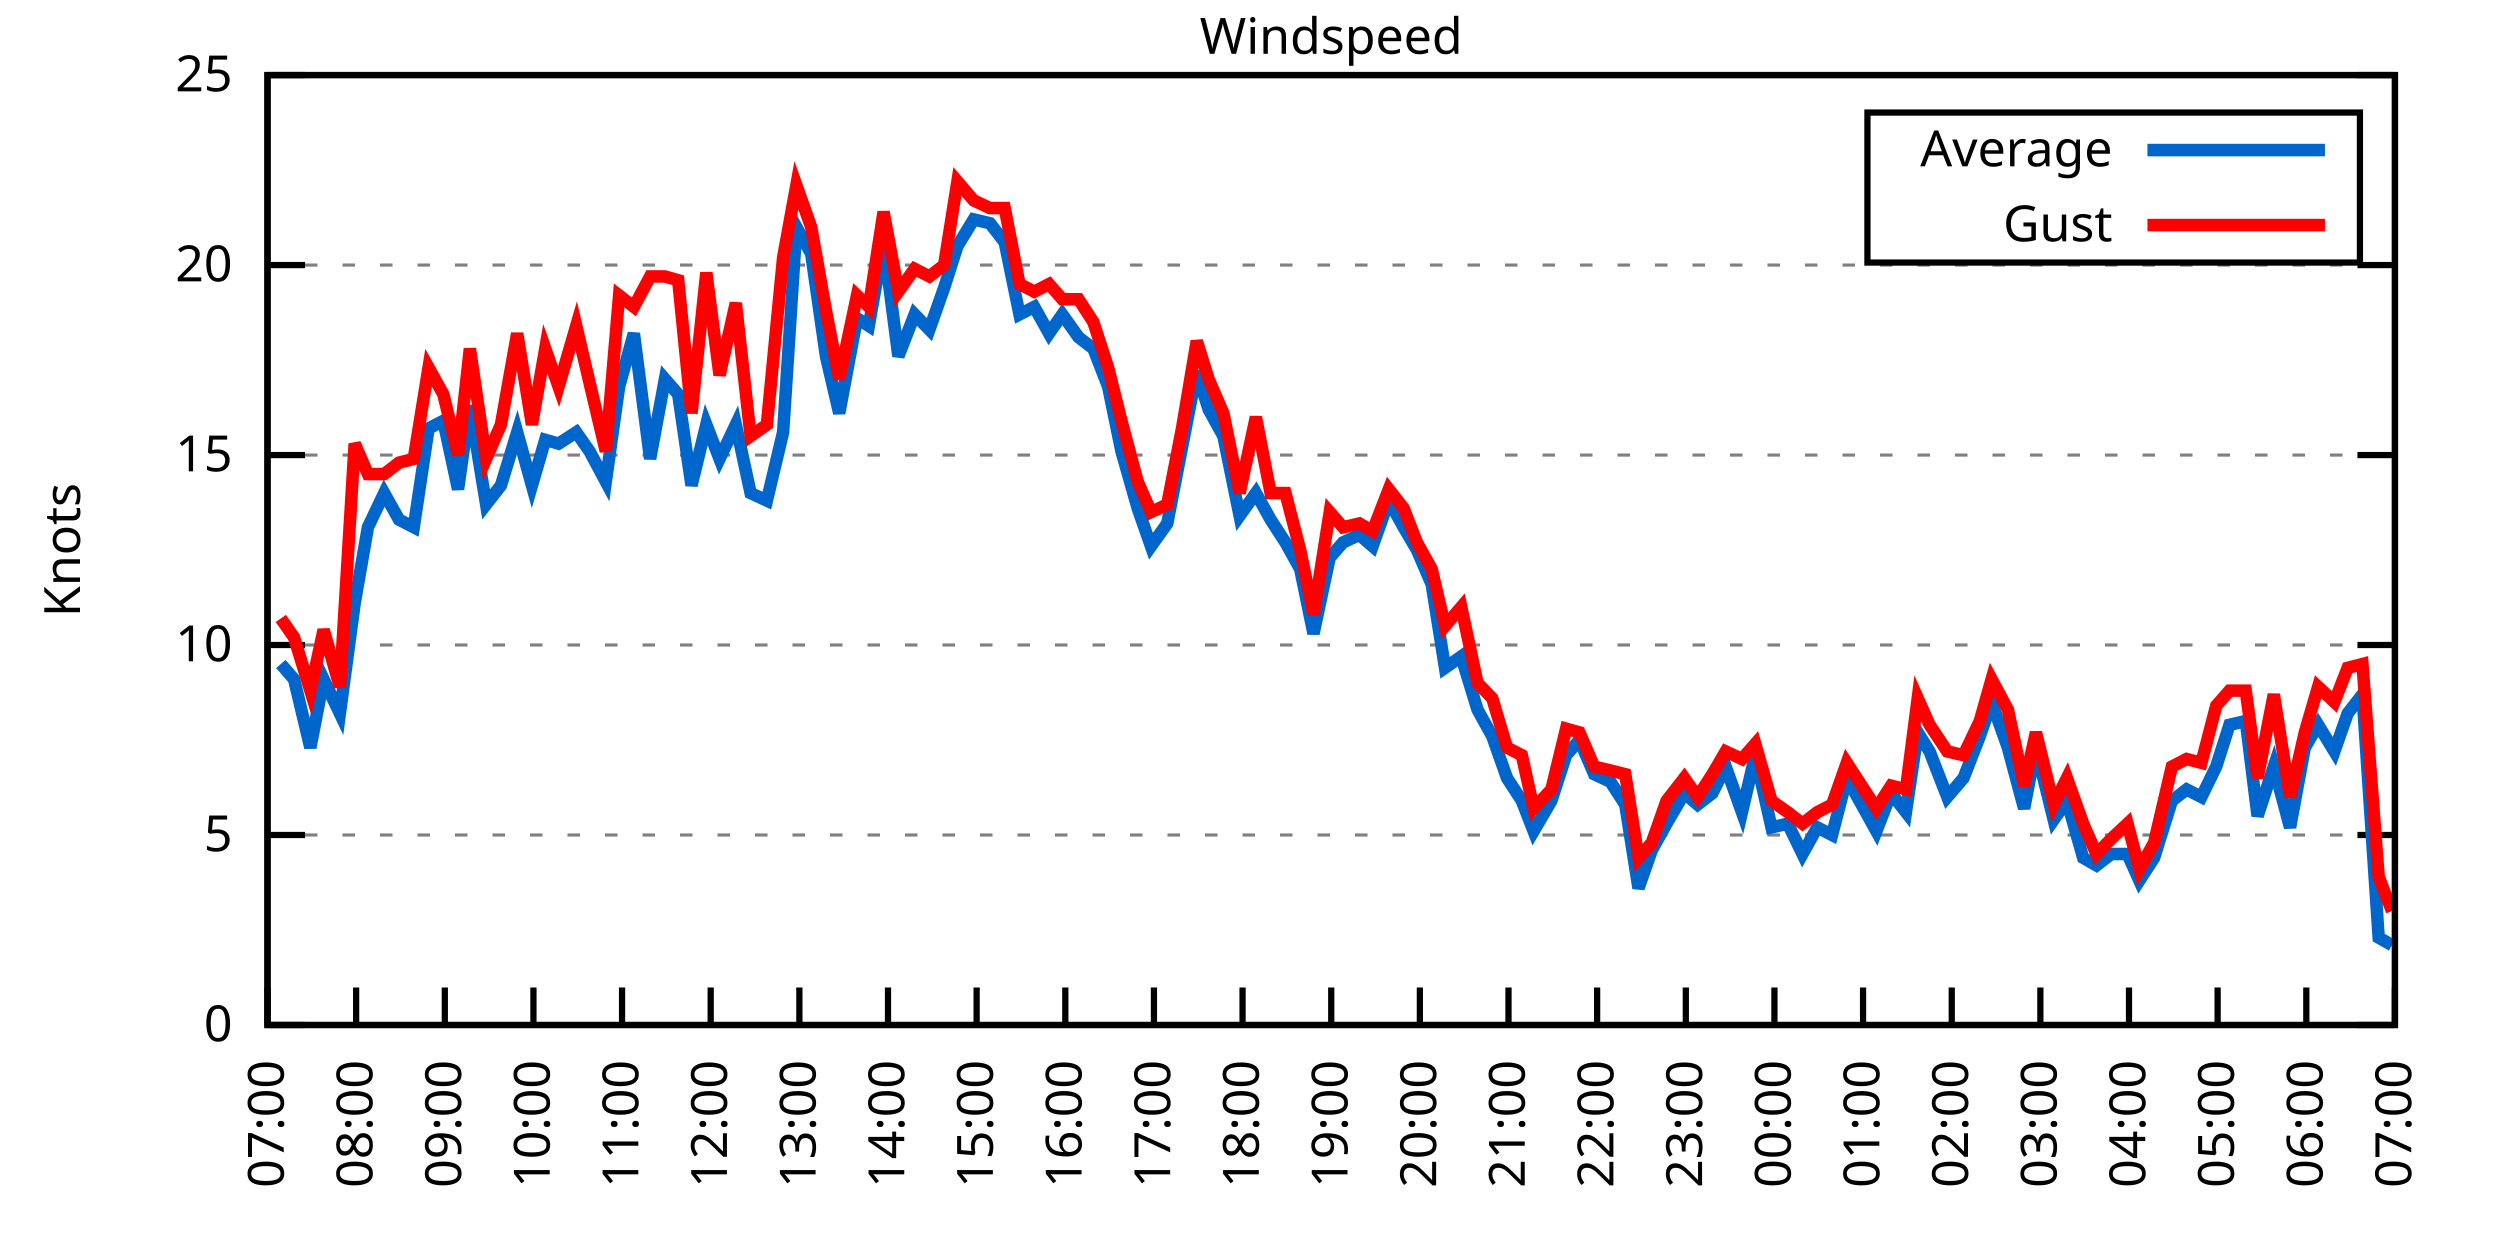
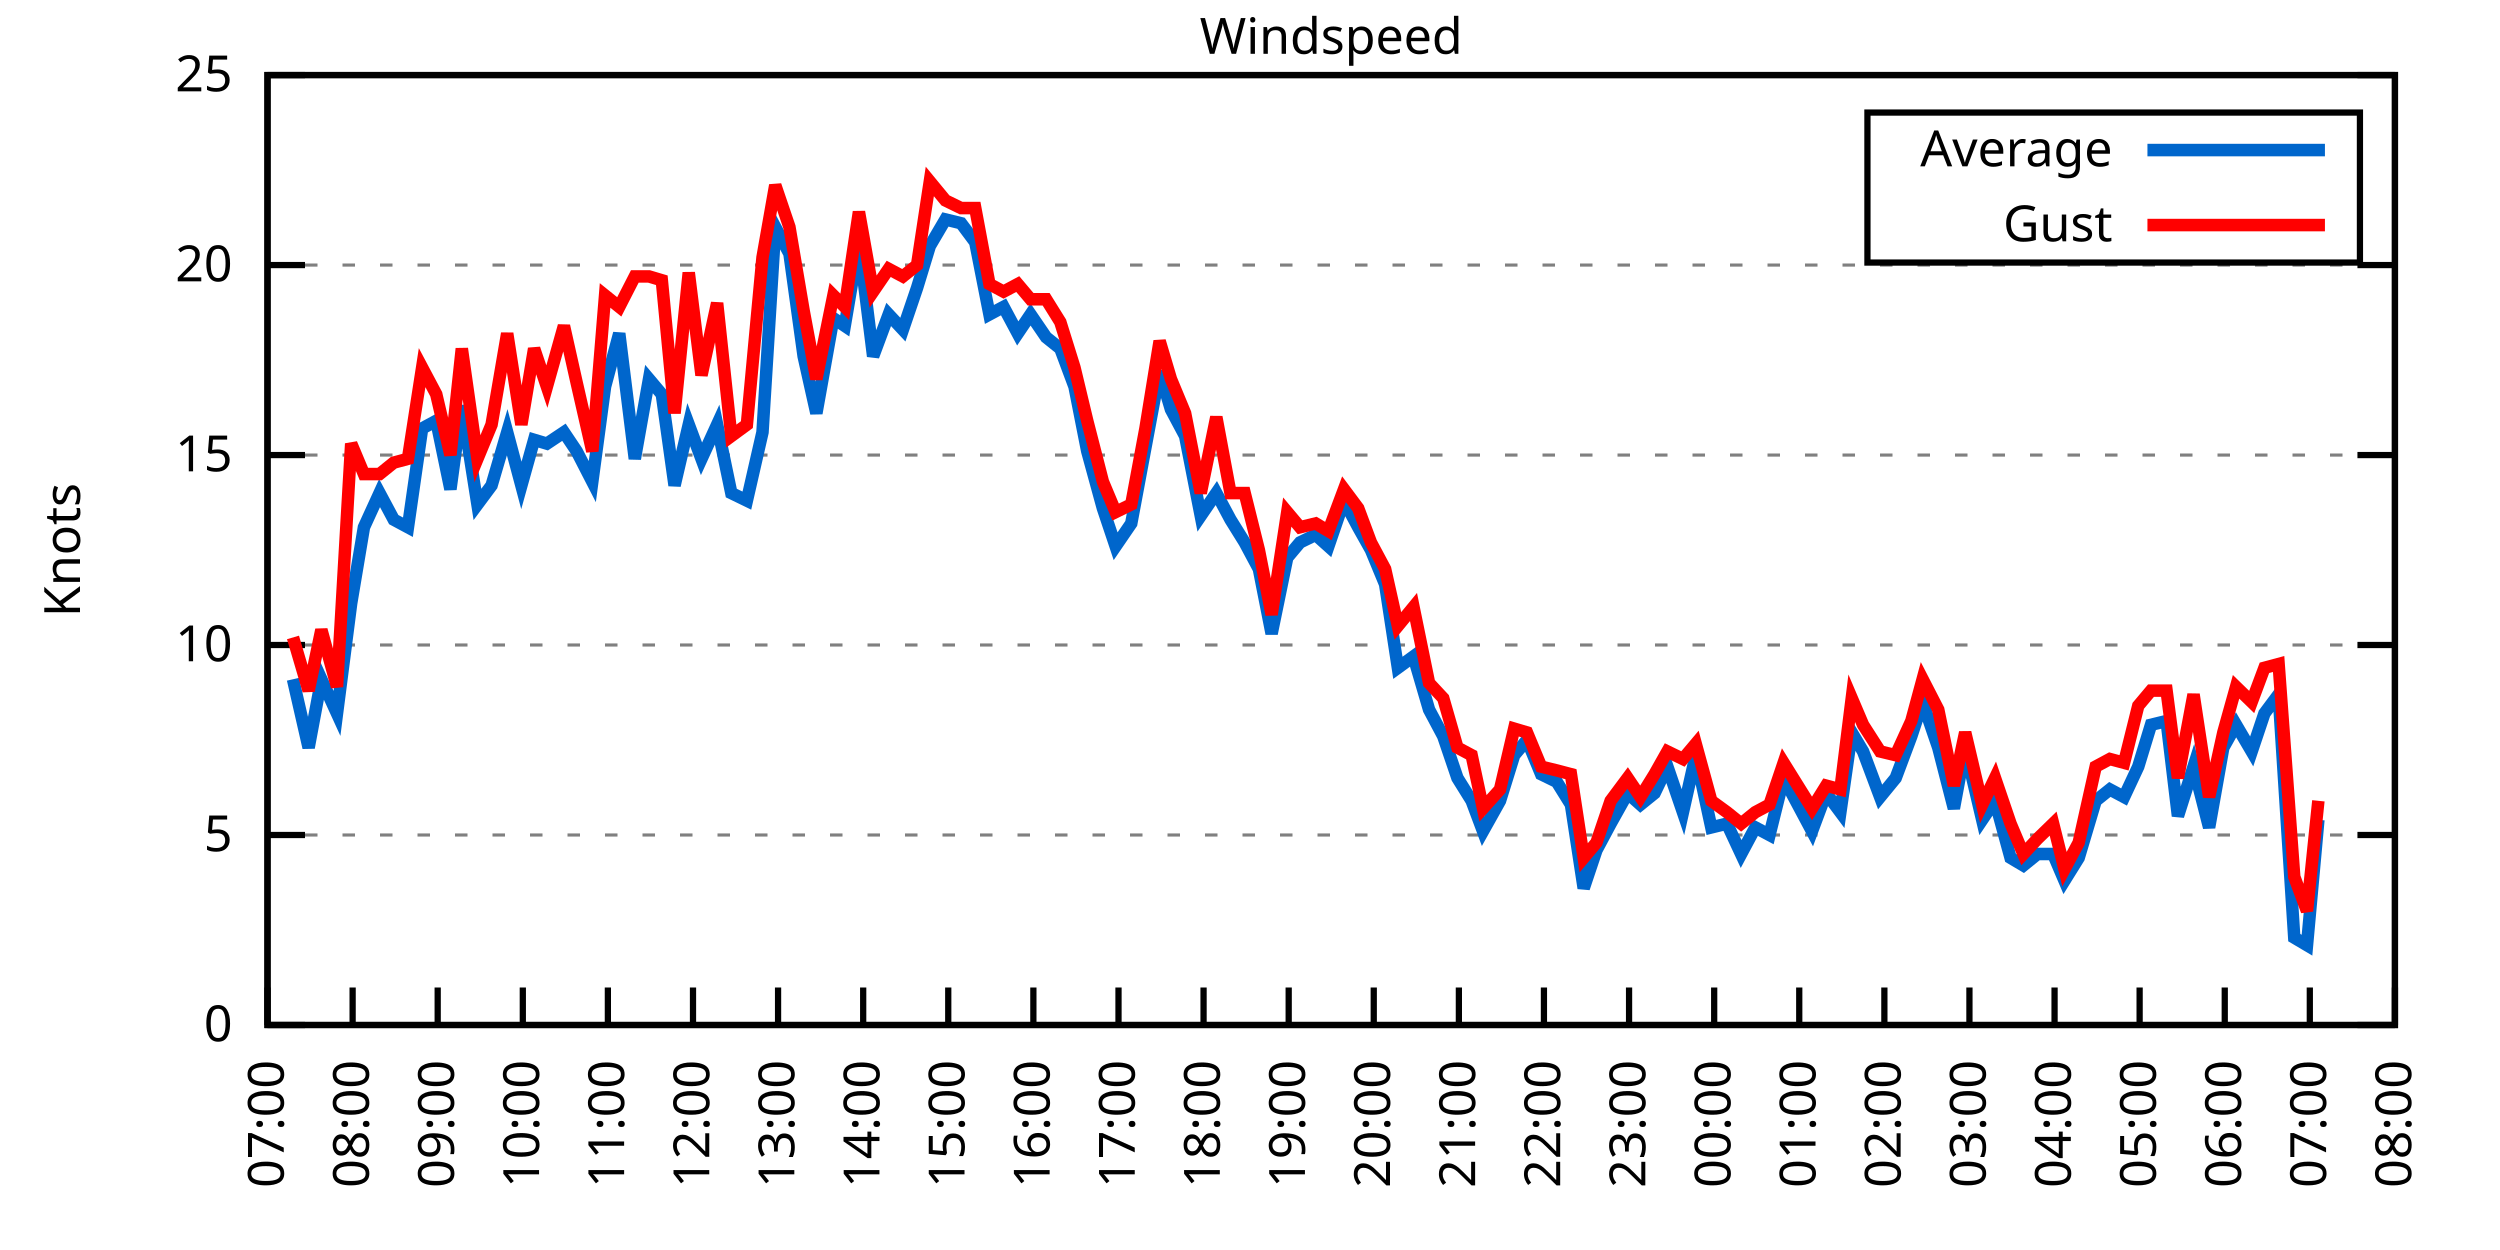
<svg xmlns="http://www.w3.org/2000/svg" xmlns:xlink="http://www.w3.org/1999/xlink" width="400" height="200" viewBox="0 0 400 200">
  <g id="gnuplot_canvas">
    <rect x="0" y="0" width="400" height="200" fill="none" />
    <defs>
      <circle id="gpDot" r="0.5" stroke-width="0.5" stroke="currentColor" />
      <path id="gpPt0" stroke-width="0.333" stroke="currentColor" d="M-1,0 h2 M0,-1 v2" />
      <path id="gpPt1" stroke-width="0.333" stroke="currentColor" d="M-1,-1 L1,1 M1,-1 L-1,1" />
      <path id="gpPt2" stroke-width="0.333" stroke="currentColor" d="M-1,0 L1,0 M0,-1 L0,1 M-1,-1 L1,1 M-1,1 L1,-1" />
      <rect id="gpPt3" stroke-width="0.333" stroke="currentColor" x="-1" y="-1" width="2" height="2" />
      <rect id="gpPt4" stroke-width="0.333" stroke="currentColor" fill="currentColor" x="-1" y="-1" width="2" height="2" />
      <circle id="gpPt5" stroke-width="0.333" stroke="currentColor" cx="0" cy="0" r="1" />
      <use xlink:href="#gpPt5" id="gpPt6" fill="currentColor" stroke="none" />
      <path id="gpPt7" stroke-width="0.333" stroke="currentColor" d="M0,-1.33 L-1.33,0.67 L1.33,0.67 z" />
      <use xlink:href="#gpPt7" id="gpPt8" fill="currentColor" stroke="none" />
      <use xlink:href="#gpPt7" id="gpPt9" stroke="currentColor" transform="rotate(180)" />
      <use xlink:href="#gpPt9" id="gpPt10" fill="currentColor" stroke="none" />
      <use xlink:href="#gpPt3" id="gpPt11" stroke="currentColor" transform="rotate(45)" />
      <use xlink:href="#gpPt11" id="gpPt12" fill="currentColor" stroke="none" />
      <path id="gpPt13" stroke-width="0.333" stroke="currentColor" d="M0,1.330 L1.265,0.411 L0.782,-1.067 L-0.782,-1.076 L-1.265,0.411 z" />
      <use xlink:href="#gpPt13" id="gpPt14" fill="currentColor" stroke="none" />
      <filter id="textbox" filterUnits="objectBoundingBox" x="0" y="0" height="1" width="1">
        <feFlood flood-color="white" flood-opacity="1" result="bgnd" />
        <feComposite in="SourceGraphic" in2="bgnd" operator="atop" />
      </filter>
      <filter id="greybox" filterUnits="objectBoundingBox" x="0" y="0" height="1" width="1">
        <feFlood flood-color="lightgrey" flood-opacity="1" result="grey" />
        <feComposite in="SourceGraphic" in2="grey" operator="atop" />
      </filter>
    </defs>
    <g fill="none" color="white" stroke="currentColor" stroke-width="1.00" stroke-linecap="butt" stroke-linejoin="miter">
</g>
    <g fill="none" color="black" stroke="currentColor" stroke-width="1.00" stroke-linecap="butt" stroke-linejoin="miter">
      <g stroke="none" shape-rendering="crispEdges">
        <polygon fill="rgb(255, 255, 255)" points="42.80,164.00 383.18,164.00 383.18,12.02 42.80,12.02 " />
      </g>
    </g>
    <g fill="none" color="black" stroke="currentColor" stroke-width="1.00" stroke-linecap="butt" stroke-linejoin="miter">
</g>
    <g fill="none" color="black" stroke="black" stroke-width="0.50" stroke-linecap="butt" stroke-linejoin="miter">
</g>
    <g fill="none" color="gray" stroke="currentColor" stroke-width="0.50" stroke-linecap="butt" stroke-linejoin="miter">
      <path stroke="gray" stroke-dasharray="2,4" class="gridline" d="M42.80,164.00 L383.19,164.00  " />
    </g>
    <g fill="none" color="gray" stroke="gray" stroke-width="1.00" stroke-linecap="butt" stroke-linejoin="miter">
</g>
    <g fill="none" color="black" stroke="currentColor" stroke-width="1.00" stroke-linecap="butt" stroke-linejoin="miter">
      <path stroke="black" d="M42.80,164.00 L48.80,164.00 M383.19,164.00 L377.19,164.00  " />
      <g transform="translate(37.20,166.60)" stroke="none" fill="black" font-family="Sans" font-size="8.00" text-anchor="end">
        <text>
          <tspan font-family="Sans"> 0</tspan>
        </text>
      </g>
    </g>
    <g fill="none" color="black" stroke="currentColor" stroke-width="1.00" stroke-linecap="butt" stroke-linejoin="miter">
</g>
    <g fill="none" color="black" stroke="black" stroke-width="0.50" stroke-linecap="butt" stroke-linejoin="miter">
</g>
    <g fill="none" color="gray" stroke="currentColor" stroke-width="0.50" stroke-linecap="butt" stroke-linejoin="miter">
      <path stroke="gray" stroke-dasharray="2,4" class="gridline" d="M42.80,133.60 L383.19,133.60  " />
    </g>
    <g fill="none" color="gray" stroke="gray" stroke-width="1.00" stroke-linecap="butt" stroke-linejoin="miter">
</g>
    <g fill="none" color="black" stroke="currentColor" stroke-width="1.00" stroke-linecap="butt" stroke-linejoin="miter">
      <path stroke="black" d="M42.80,133.60 L48.80,133.60 M383.19,133.60 L377.19,133.60  " />
      <g transform="translate(37.20,136.20)" stroke="none" fill="black" font-family="Sans" font-size="8.00" text-anchor="end">
        <text>
          <tspan font-family="Sans"> 5</tspan>
        </text>
      </g>
    </g>
    <g fill="none" color="black" stroke="currentColor" stroke-width="1.00" stroke-linecap="butt" stroke-linejoin="miter">
</g>
    <g fill="none" color="black" stroke="black" stroke-width="0.50" stroke-linecap="butt" stroke-linejoin="miter">
</g>
    <g fill="none" color="gray" stroke="currentColor" stroke-width="0.50" stroke-linecap="butt" stroke-linejoin="miter">
      <path stroke="gray" stroke-dasharray="2,4" class="gridline" d="M42.80,103.20 L383.19,103.20  " />
    </g>
    <g fill="none" color="gray" stroke="gray" stroke-width="1.00" stroke-linecap="butt" stroke-linejoin="miter">
</g>
    <g fill="none" color="black" stroke="currentColor" stroke-width="1.00" stroke-linecap="butt" stroke-linejoin="miter">
      <path stroke="black" d="M42.80,103.20 L48.80,103.20 M383.19,103.20 L377.19,103.20  " />
      <g transform="translate(37.20,105.80)" stroke="none" fill="black" font-family="Sans" font-size="8.00" text-anchor="end">
        <text>
          <tspan font-family="Sans"> 10</tspan>
        </text>
      </g>
    </g>
    <g fill="none" color="black" stroke="currentColor" stroke-width="1.00" stroke-linecap="butt" stroke-linejoin="miter">
</g>
    <g fill="none" color="black" stroke="black" stroke-width="0.50" stroke-linecap="butt" stroke-linejoin="miter">
</g>
    <g fill="none" color="gray" stroke="currentColor" stroke-width="0.50" stroke-linecap="butt" stroke-linejoin="miter">
      <path stroke="gray" stroke-dasharray="2,4" class="gridline" d="M42.80,72.81 L383.19,72.81  " />
    </g>
    <g fill="none" color="gray" stroke="gray" stroke-width="1.00" stroke-linecap="butt" stroke-linejoin="miter">
</g>
    <g fill="none" color="black" stroke="currentColor" stroke-width="1.00" stroke-linecap="butt" stroke-linejoin="miter">
      <path stroke="black" d="M42.80,72.81 L48.80,72.81 M383.19,72.81 L377.19,72.81  " />
      <g transform="translate(37.20,75.41)" stroke="none" fill="black" font-family="Sans" font-size="8.00" text-anchor="end">
        <text>
          <tspan font-family="Sans"> 15</tspan>
        </text>
      </g>
    </g>
    <g fill="none" color="black" stroke="currentColor" stroke-width="1.00" stroke-linecap="butt" stroke-linejoin="miter">
</g>
    <g fill="none" color="black" stroke="black" stroke-width="0.50" stroke-linecap="butt" stroke-linejoin="miter">
</g>
    <g fill="none" color="gray" stroke="currentColor" stroke-width="0.50" stroke-linecap="butt" stroke-linejoin="miter">
      <path stroke="gray" stroke-dasharray="2,4" class="gridline" d="M42.80,42.41 L383.19,42.41  " />
    </g>
    <g fill="none" color="gray" stroke="gray" stroke-width="1.00" stroke-linecap="butt" stroke-linejoin="miter">
</g>
    <g fill="none" color="black" stroke="currentColor" stroke-width="1.00" stroke-linecap="butt" stroke-linejoin="miter">
      <path stroke="black" d="M42.80,42.41 L48.80,42.41 M383.19,42.41 L377.19,42.41  " />
      <g transform="translate(37.20,45.01)" stroke="none" fill="black" font-family="Sans" font-size="8.00" text-anchor="end">
        <text>
          <tspan font-family="Sans"> 20</tspan>
        </text>
      </g>
    </g>
    <g fill="none" color="black" stroke="currentColor" stroke-width="1.00" stroke-linecap="butt" stroke-linejoin="miter">
</g>
    <g fill="none" color="black" stroke="black" stroke-width="0.50" stroke-linecap="butt" stroke-linejoin="miter">
</g>
    <g fill="none" color="gray" stroke="currentColor" stroke-width="0.50" stroke-linecap="butt" stroke-linejoin="miter">
      <path stroke="gray" stroke-dasharray="2,4" class="gridline" d="M42.80,12.01 L383.19,12.01  " />
    </g>
    <g fill="none" color="gray" stroke="gray" stroke-width="1.00" stroke-linecap="butt" stroke-linejoin="miter">
</g>
    <g fill="none" color="black" stroke="currentColor" stroke-width="1.00" stroke-linecap="butt" stroke-linejoin="miter">
      <path stroke="black" d="M42.80,12.01 L48.80,12.01 M383.19,12.01 L377.19,12.01  " />
      <g transform="translate(37.20,14.61)" stroke="none" fill="black" font-family="Sans" font-size="8.00" text-anchor="end">
        <text>
          <tspan font-family="Sans"> 25</tspan>
        </text>
      </g>
    </g>
    <g fill="none" color="black" stroke="currentColor" stroke-width="1.00" stroke-linecap="butt" stroke-linejoin="miter">
      <path stroke="black" d="M42.80,164.00 L42.80,158.00  " />
      <g transform="translate(45.40,169.60) rotate(270.00)" stroke="none" fill="black" font-family="Sans" font-size="8.00" text-anchor="end">
        <text>
          <tspan font-family="Sans">07:00</tspan>
        </text>
      </g>
    </g>
    <g fill="none" color="black" stroke="currentColor" stroke-width="1.00" stroke-linecap="butt" stroke-linejoin="miter">
-       <path stroke="black" d="M56.98,164.00 L56.98,158.00  " />
-       <g transform="translate(59.58,169.60) rotate(270.00)" stroke="none" fill="black" font-family="Sans" font-size="8.00" text-anchor="end">
+       <path stroke="black" d="M56.42,164.00 L56.42,158.00  " />
+       <g transform="translate(59.02,169.60) rotate(270.00)" stroke="none" fill="black" font-family="Sans" font-size="8.00" text-anchor="end">
        <text>
          <tspan font-family="Sans">08:00</tspan>
        </text>
      </g>
    </g>
    <g fill="none" color="black" stroke="currentColor" stroke-width="1.00" stroke-linecap="butt" stroke-linejoin="miter">
-       <path stroke="black" d="M71.17,164.00 L71.17,158.00  " />
-       <g transform="translate(73.77,169.60) rotate(270.00)" stroke="none" fill="black" font-family="Sans" font-size="8.00" text-anchor="end">
+       <path stroke="black" d="M70.03,164.00 L70.03,158.00  " />
+       <g transform="translate(72.63,169.60) rotate(270.00)" stroke="none" fill="black" font-family="Sans" font-size="8.00" text-anchor="end">
        <text>
          <tspan font-family="Sans">09:00</tspan>
        </text>
      </g>
    </g>
    <g fill="none" color="black" stroke="currentColor" stroke-width="1.00" stroke-linecap="butt" stroke-linejoin="miter">
-       <path stroke="black" d="M85.35,164.00 L85.35,158.00  " />
-       <g transform="translate(87.95,169.60) rotate(270.00)" stroke="none" fill="black" font-family="Sans" font-size="8.00" text-anchor="end">
+       <path stroke="black" d="M83.65,164.00 L83.65,158.00  " />
+       <g transform="translate(86.25,169.60) rotate(270.00)" stroke="none" fill="black" font-family="Sans" font-size="8.00" text-anchor="end">
        <text>
          <tspan font-family="Sans">10:00</tspan>
        </text>
      </g>
    </g>
    <g fill="none" color="black" stroke="currentColor" stroke-width="1.00" stroke-linecap="butt" stroke-linejoin="miter">
-       <path stroke="black" d="M99.53,164.00 L99.53,158.00  " />
-       <g transform="translate(102.13,169.60) rotate(270.00)" stroke="none" fill="black" font-family="Sans" font-size="8.00" text-anchor="end">
+       <path stroke="black" d="M97.26,164.00 L97.26,158.00  " />
+       <g transform="translate(99.86,169.60) rotate(270.00)" stroke="none" fill="black" font-family="Sans" font-size="8.00" text-anchor="end">
        <text>
          <tspan font-family="Sans">11:00</tspan>
        </text>
      </g>
    </g>
    <g fill="none" color="black" stroke="currentColor" stroke-width="1.00" stroke-linecap="butt" stroke-linejoin="miter">
-       <path stroke="black" d="M113.71,164.00 L113.71,158.00  " />
-       <g transform="translate(116.31,169.60) rotate(270.00)" stroke="none" fill="black" font-family="Sans" font-size="8.00" text-anchor="end">
+       <path stroke="black" d="M110.88,164.00 L110.88,158.00  " />
+       <g transform="translate(113.48,169.60) rotate(270.00)" stroke="none" fill="black" font-family="Sans" font-size="8.00" text-anchor="end">
        <text>
          <tspan font-family="Sans">12:00</tspan>
        </text>
      </g>
    </g>
    <g fill="none" color="black" stroke="currentColor" stroke-width="1.00" stroke-linecap="butt" stroke-linejoin="miter">
-       <path stroke="black" d="M127.90,164.00 L127.90,158.00  " />
-       <g transform="translate(130.50,169.60) rotate(270.00)" stroke="none" fill="black" font-family="Sans" font-size="8.00" text-anchor="end">
+       <path stroke="black" d="M124.49,164.00 L124.49,158.00  " />
+       <g transform="translate(127.09,169.60) rotate(270.00)" stroke="none" fill="black" font-family="Sans" font-size="8.00" text-anchor="end">
        <text>
          <tspan font-family="Sans">13:00</tspan>
        </text>
      </g>
    </g>
    <g fill="none" color="black" stroke="currentColor" stroke-width="1.00" stroke-linecap="butt" stroke-linejoin="miter">
-       <path stroke="black" d="M142.08,164.00 L142.08,158.00  " />
-       <g transform="translate(144.68,169.60) rotate(270.00)" stroke="none" fill="black" font-family="Sans" font-size="8.00" text-anchor="end">
+       <path stroke="black" d="M138.11,164.00 L138.11,158.00  " />
+       <g transform="translate(140.71,169.60) rotate(270.00)" stroke="none" fill="black" font-family="Sans" font-size="8.00" text-anchor="end">
        <text>
          <tspan font-family="Sans">14:00</tspan>
        </text>
      </g>
    </g>
    <g fill="none" color="black" stroke="currentColor" stroke-width="1.00" stroke-linecap="butt" stroke-linejoin="miter">
-       <path stroke="black" d="M156.26,164.00 L156.26,158.00  " />
-       <g transform="translate(158.86,169.60) rotate(270.00)" stroke="none" fill="black" font-family="Sans" font-size="8.00" text-anchor="end">
+       <path stroke="black" d="M151.72,164.00 L151.72,158.00  " />
+       <g transform="translate(154.32,169.60) rotate(270.00)" stroke="none" fill="black" font-family="Sans" font-size="8.00" text-anchor="end">
        <text>
          <tspan font-family="Sans">15:00</tspan>
        </text>
      </g>
    </g>
    <g fill="none" color="black" stroke="currentColor" stroke-width="1.00" stroke-linecap="butt" stroke-linejoin="miter">
-       <path stroke="black" d="M170.45,164.00 L170.45,158.00  " />
-       <g transform="translate(173.05,169.60) rotate(270.00)" stroke="none" fill="black" font-family="Sans" font-size="8.00" text-anchor="end">
+       <path stroke="black" d="M165.34,164.00 L165.34,158.00  " />
+       <g transform="translate(167.94,169.60) rotate(270.00)" stroke="none" fill="black" font-family="Sans" font-size="8.00" text-anchor="end">
        <text>
          <tspan font-family="Sans">16:00</tspan>
        </text>
      </g>
    </g>
    <g fill="none" color="black" stroke="currentColor" stroke-width="1.00" stroke-linecap="butt" stroke-linejoin="miter">
-       <path stroke="black" d="M184.63,164.00 L184.63,158.00  " />
-       <g transform="translate(187.23,169.60) rotate(270.00)" stroke="none" fill="black" font-family="Sans" font-size="8.00" text-anchor="end">
+       <path stroke="black" d="M178.96,164.00 L178.96,158.00  " />
+       <g transform="translate(181.56,169.60) rotate(270.00)" stroke="none" fill="black" font-family="Sans" font-size="8.00" text-anchor="end">
        <text>
          <tspan font-family="Sans">17:00</tspan>
        </text>
      </g>
    </g>
    <g fill="none" color="black" stroke="currentColor" stroke-width="1.00" stroke-linecap="butt" stroke-linejoin="miter">
-       <path stroke="black" d="M198.81,164.00 L198.81,158.00  " />
-       <g transform="translate(201.41,169.60) rotate(270.00)" stroke="none" fill="black" font-family="Sans" font-size="8.00" text-anchor="end">
+       <path stroke="black" d="M192.57,164.00 L192.57,158.00  " />
+       <g transform="translate(195.17,169.60) rotate(270.00)" stroke="none" fill="black" font-family="Sans" font-size="8.00" text-anchor="end">
        <text>
          <tspan font-family="Sans">18:00</tspan>
        </text>
      </g>
    </g>
    <g fill="none" color="black" stroke="currentColor" stroke-width="1.00" stroke-linecap="butt" stroke-linejoin="miter">
-       <path stroke="black" d="M213.00,164.00 L213.00,158.00  " />
-       <g transform="translate(215.60,169.60) rotate(270.00)" stroke="none" fill="black" font-family="Sans" font-size="8.00" text-anchor="end">
+       <path stroke="black" d="M206.19,164.00 L206.19,158.00  " />
+       <g transform="translate(208.79,169.60) rotate(270.00)" stroke="none" fill="black" font-family="Sans" font-size="8.00" text-anchor="end">
        <text>
          <tspan font-family="Sans">19:00</tspan>
        </text>
      </g>
    </g>
    <g fill="none" color="black" stroke="currentColor" stroke-width="1.00" stroke-linecap="butt" stroke-linejoin="miter">
-       <path stroke="black" d="M227.18,164.00 L227.18,158.00  " />
-       <g transform="translate(229.78,169.60) rotate(270.00)" stroke="none" fill="black" font-family="Sans" font-size="8.00" text-anchor="end">
+       <path stroke="black" d="M219.80,164.00 L219.80,158.00  " />
+       <g transform="translate(222.40,169.60) rotate(270.00)" stroke="none" fill="black" font-family="Sans" font-size="8.00" text-anchor="end">
        <text>
          <tspan font-family="Sans">20:00</tspan>
        </text>
      </g>
    </g>
    <g fill="none" color="black" stroke="currentColor" stroke-width="1.00" stroke-linecap="butt" stroke-linejoin="miter">
-       <path stroke="black" d="M241.36,164.00 L241.36,158.00  " />
-       <g transform="translate(243.96,169.60) rotate(270.00)" stroke="none" fill="black" font-family="Sans" font-size="8.00" text-anchor="end">
+       <path stroke="black" d="M233.42,164.00 L233.42,158.00  " />
+       <g transform="translate(236.02,169.60) rotate(270.00)" stroke="none" fill="black" font-family="Sans" font-size="8.00" text-anchor="end">
        <text>
          <tspan font-family="Sans">21:00</tspan>
        </text>
      </g>
    </g>
    <g fill="none" color="black" stroke="currentColor" stroke-width="1.00" stroke-linecap="butt" stroke-linejoin="miter">
-       <path stroke="black" d="M255.54,164.00 L255.54,158.00  " />
-       <g transform="translate(258.14,169.60) rotate(270.00)" stroke="none" fill="black" font-family="Sans" font-size="8.00" text-anchor="end">
+       <path stroke="black" d="M247.03,164.00 L247.03,158.00  " />
+       <g transform="translate(249.63,169.60) rotate(270.00)" stroke="none" fill="black" font-family="Sans" font-size="8.00" text-anchor="end">
        <text>
          <tspan font-family="Sans">22:00</tspan>
        </text>
      </g>
    </g>
    <g fill="none" color="black" stroke="currentColor" stroke-width="1.00" stroke-linecap="butt" stroke-linejoin="miter">
-       <path stroke="black" d="M269.73,164.00 L269.73,158.00  " />
-       <g transform="translate(272.33,169.60) rotate(270.00)" stroke="none" fill="black" font-family="Sans" font-size="8.00" text-anchor="end">
+       <path stroke="black" d="M260.65,164.00 L260.65,158.00  " />
+       <g transform="translate(263.25,169.60) rotate(270.00)" stroke="none" fill="black" font-family="Sans" font-size="8.00" text-anchor="end">
        <text>
          <tspan font-family="Sans">23:00</tspan>
        </text>
      </g>
    </g>
    <g fill="none" color="black" stroke="currentColor" stroke-width="1.00" stroke-linecap="butt" stroke-linejoin="miter">
-       <path stroke="black" d="M283.91,164.00 L283.91,158.00  " />
-       <g transform="translate(286.51,169.60) rotate(270.00)" stroke="none" fill="black" font-family="Sans" font-size="8.00" text-anchor="end">
+       <path stroke="black" d="M274.27,164.00 L274.27,158.00  " />
+       <g transform="translate(276.87,169.60) rotate(270.00)" stroke="none" fill="black" font-family="Sans" font-size="8.00" text-anchor="end">
        <text>
          <tspan font-family="Sans">00:00</tspan>
        </text>
      </g>
    </g>
    <g fill="none" color="black" stroke="currentColor" stroke-width="1.00" stroke-linecap="butt" stroke-linejoin="miter">
-       <path stroke="black" d="M298.09,164.00 L298.09,158.00  " />
-       <g transform="translate(300.69,169.60) rotate(270.00)" stroke="none" fill="black" font-family="Sans" font-size="8.00" text-anchor="end">
+       <path stroke="black" d="M287.88,164.00 L287.88,158.00  " />
+       <g transform="translate(290.48,169.60) rotate(270.00)" stroke="none" fill="black" font-family="Sans" font-size="8.00" text-anchor="end">
        <text>
          <tspan font-family="Sans">01:00</tspan>
        </text>
      </g>
    </g>
    <g fill="none" color="black" stroke="currentColor" stroke-width="1.00" stroke-linecap="butt" stroke-linejoin="miter">
-       <path stroke="black" d="M312.28,164.00 L312.28,158.00  " />
-       <g transform="translate(314.88,169.60) rotate(270.00)" stroke="none" fill="black" font-family="Sans" font-size="8.00" text-anchor="end">
+       <path stroke="black" d="M301.50,164.00 L301.50,158.00  " />
+       <g transform="translate(304.10,169.60) rotate(270.00)" stroke="none" fill="black" font-family="Sans" font-size="8.00" text-anchor="end">
        <text>
          <tspan font-family="Sans">02:00</tspan>
        </text>
      </g>
    </g>
    <g fill="none" color="black" stroke="currentColor" stroke-width="1.00" stroke-linecap="butt" stroke-linejoin="miter">
-       <path stroke="black" d="M326.46,164.00 L326.46,158.00  " />
-       <g transform="translate(329.06,169.60) rotate(270.00)" stroke="none" fill="black" font-family="Sans" font-size="8.00" text-anchor="end">
+       <path stroke="black" d="M315.11,164.00 L315.11,158.00  " />
+       <g transform="translate(317.71,169.60) rotate(270.00)" stroke="none" fill="black" font-family="Sans" font-size="8.00" text-anchor="end">
        <text>
          <tspan font-family="Sans">03:00</tspan>
        </text>
      </g>
    </g>
    <g fill="none" color="black" stroke="currentColor" stroke-width="1.00" stroke-linecap="butt" stroke-linejoin="miter">
-       <path stroke="black" d="M340.64,164.00 L340.64,158.00  " />
-       <g transform="translate(343.24,169.60) rotate(270.00)" stroke="none" fill="black" font-family="Sans" font-size="8.00" text-anchor="end">
+       <path stroke="black" d="M328.73,164.00 L328.73,158.00  " />
+       <g transform="translate(331.33,169.60) rotate(270.00)" stroke="none" fill="black" font-family="Sans" font-size="8.00" text-anchor="end">
        <text>
          <tspan font-family="Sans">04:00</tspan>
        </text>
      </g>
    </g>
    <g fill="none" color="black" stroke="currentColor" stroke-width="1.00" stroke-linecap="butt" stroke-linejoin="miter">
-       <path stroke="black" d="M354.82,164.00 L354.82,158.00  " />
-       <g transform="translate(357.42,169.60) rotate(270.00)" stroke="none" fill="black" font-family="Sans" font-size="8.00" text-anchor="end">
+       <path stroke="black" d="M342.34,164.00 L342.34,158.00  " />
+       <g transform="translate(344.94,169.60) rotate(270.00)" stroke="none" fill="black" font-family="Sans" font-size="8.00" text-anchor="end">
        <text>
          <tspan font-family="Sans">05:00</tspan>
        </text>
      </g>
    </g>
    <g fill="none" color="black" stroke="currentColor" stroke-width="1.00" stroke-linecap="butt" stroke-linejoin="miter">
-       <path stroke="black" d="M369.01,164.00 L369.01,158.00  " />
-       <g transform="translate(371.61,169.60) rotate(270.00)" stroke="none" fill="black" font-family="Sans" font-size="8.00" text-anchor="end">
+       <path stroke="black" d="M355.96,164.00 L355.96,158.00  " />
+       <g transform="translate(358.56,169.60) rotate(270.00)" stroke="none" fill="black" font-family="Sans" font-size="8.00" text-anchor="end">
        <text>
          <tspan font-family="Sans">06:00</tspan>
+         </text>
+       </g>
+     </g>
+     <g fill="none" color="black" stroke="currentColor" stroke-width="1.00" stroke-linecap="butt" stroke-linejoin="miter">
+       <path stroke="black" d="M369.57,164.00 L369.57,158.00  " />
+       <g transform="translate(372.17,169.60) rotate(270.00)" stroke="none" fill="black" font-family="Sans" font-size="8.00" text-anchor="end">
+         <text>
+           <tspan font-family="Sans">07:00</tspan>
        </text>
      </g>
    </g>
    <g fill="none" color="black" stroke="currentColor" stroke-width="1.00" stroke-linecap="butt" stroke-linejoin="miter">
      <path stroke="black" d="M383.19,164.00 L383.19,158.00  " />
      <g transform="translate(385.79,169.60) rotate(270.00)" stroke="none" fill="black" font-family="Sans" font-size="8.00" text-anchor="end">
        <text>
-           <tspan font-family="Sans">07:00</tspan>
+           <tspan font-family="Sans">08:00</tspan>
        </text>
      </g>
    </g>
    <g fill="none" color="black" stroke="currentColor" stroke-width="1.00" stroke-linecap="butt" stroke-linejoin="miter">
</g>
    <g fill="none" color="black" stroke="currentColor" stroke-width="1.00" stroke-linecap="butt" stroke-linejoin="miter">
      <path stroke="black" d="M42.80,12.01 L42.80,164.00 L383.19,164.00 L383.19,12.01 L42.80,12.01 Z  " />
    </g>
    <g fill="none" color="black" stroke="currentColor" stroke-width="1.00" stroke-linecap="butt" stroke-linejoin="miter">
</g>
    <g fill="none" color="black" stroke="currentColor" stroke-width="1.00" stroke-linecap="butt" stroke-linejoin="miter">
      <path stroke="black" d="M298.79,42.01 L298.79,18.01 L377.59,18.01 L377.59,42.01 L298.79,42.01 Z  " />
    </g>
    <g id="Windspeed_plot_1">
      <g fill="none" color="white" stroke="black" stroke-width="2.00" stroke-linecap="butt" stroke-linejoin="miter">
</g>
      <g fill="none" color="black" stroke="currentColor" stroke-width="2.00" stroke-linecap="butt" stroke-linejoin="miter">
        <g transform="translate(337.99,26.61)" stroke="none" fill="black" font-family="Sans" font-size="8.00" text-anchor="end">
          <text>
            <tspan font-family="Sans">Average</tspan>
          </text>
        </g>
      </g>
      <g fill="none" color="black" stroke="currentColor" stroke-width="2.00" stroke-linecap="butt" stroke-linejoin="miter">
-         <path stroke="rgb(  0, 102, 204)" d="M343.59,24.01 L371.99,24.01 M44.93,106.24 L47.05,108.68 L49.66,119.62 L51.78,108.68 L54.38,114.15 L56.75,96.52   L58.87,84.36 L61.47,78.89 L63.84,83.14 L66.20,84.36 L68.57,68.55 L70.93,67.33 L73.29,78.28 L75.18,64.90   L77.78,80.71 L80.15,77.67 L82.75,69.16 L85.11,77.67 L87.24,70.37 L89.37,70.98 L92.20,69.16 L94.33,72.20   L96.93,77.06 L99.06,61.86 L101.42,53.35 L104.02,73.41 L106.39,60.65 L108.51,63.08 L110.64,77.67 L113.01,67.94   L115.13,73.41 L117.73,67.94 L120.10,78.89 L122.70,80.10 L125.30,69.16 L127.42,36.33 L129.79,40.58 L132.15,57.00   L134.28,66.12 L137.12,50.92 L139.01,52.14 L141.37,38.76 L143.74,57.00 L146.34,50.31 L148.70,52.74 L151.06,46.06   L153.19,39.37 L155.79,35.11 L158.39,35.72 L160.75,38.76 L163.12,50.31 L165.48,49.10 L167.85,53.35 L169.97,50.31   L172.57,53.96 L174.94,55.78 L177.30,61.86 L179.43,72.20 L182.03,81.32 L184.16,87.40 L186.76,83.75 L189.12,71.59   L191.48,59.43 L193.38,65.51 L195.74,69.77 L198.34,82.53 L200.94,78.89 L203.30,83.14 L205.67,86.79 L208.03,91.04   L210.16,101.38 L212.76,89.22 L214.89,86.79 L217.49,85.57 L219.61,87.40 L222.21,80.10 L224.58,84.36 L226.71,88.00   L229.07,93.48 L231.20,106.85 L233.80,105.03 L236.40,113.54 L238.76,117.80 L241.12,124.48 L243.49,128.13 L245.38,132.99   L248.22,128.13 L250.58,120.83 L252.71,118.40 L255.07,123.87 L257.67,125.09 L260.04,128.74 L262.16,142.11 L264.29,136.03   L266.65,131.78 L269.49,126.91 L271.62,128.74 L273.98,126.91 L276.11,122.66 L278.71,129.95 L280.84,120.83 L283.44,132.39   L286.04,131.78 L288.40,136.64 L290.76,132.39 L293.13,133.60 L295.49,124.48 L300.22,132.99 L302.58,126.91 L304.95,129.95   L306.84,117.19 L308.73,120.23 L311.57,127.52 L314.17,124.48 L316.77,117.80 L318.66,112.32 L321.26,119.62 L323.86,129.35   L325.75,119.62 L328.59,131.17 L330.71,128.13 L333.31,137.25 L335.44,138.47 L337.80,136.64 L340.40,136.64 L342.30,140.90   L344.66,137.25 L347.50,128.13 L349.86,126.31 L352.22,127.52 L354.59,122.66 L356.72,115.97 L359.32,115.36 L361.21,130.56   L363.81,122.66 L366.41,132.39 L368.77,119.62 L370.90,115.97 L373.50,120.23 L375.63,114.15 L377.99,111.11 L380.59,150.02   L382.72,151.23  " />
+         <path stroke="rgb(  0, 102, 204)" d="M343.59,24.01 L371.99,24.01 M46.88,108.68 L49.38,119.62 L51.42,108.68 L53.92,114.15 L56.19,96.52 L58.23,84.36   L60.73,78.89 L63.00,83.14 L65.27,84.36 L67.54,68.55 L69.80,67.33 L72.07,78.28 L73.89,64.90 L76.39,80.71   L78.65,77.67 L81.15,69.16 L83.42,77.67 L85.46,70.37 L87.50,70.98 L90.23,69.16 L92.27,72.20 L94.77,77.06   L96.81,61.86 L99.08,53.35 L101.57,73.41 L103.84,60.65 L105.89,63.08 L107.93,77.67 L110.20,67.94 L112.24,73.41   L114.74,67.94 L117.01,78.89 L119.50,80.10 L122.00,69.16 L124.04,36.33 L126.31,40.58 L128.58,57.00 L130.62,66.12   L133.34,50.92 L135.16,52.14 L137.43,38.76 L139.70,57.00 L142.19,50.31 L144.46,52.74 L146.73,46.06 L148.77,39.37   L151.27,35.11 L153.77,35.72 L156.04,38.76 L158.31,50.31 L160.57,49.10 L162.84,53.35 L164.89,50.31 L167.38,53.96   L169.65,55.78 L171.92,61.86 L173.96,72.20 L176.46,81.32 L178.50,87.40 L181.00,83.75 L183.27,71.59 L185.54,59.43   L187.35,65.51 L189.62,69.77 L192.12,82.53 L194.61,78.89 L196.88,83.14 L199.15,86.79 L201.42,91.04 L203.46,101.38   L205.96,89.22 L208.00,86.79 L210.50,85.57 L212.54,87.40 L215.04,80.10 L217.31,84.36 L219.35,88.00 L221.62,93.48   L223.66,106.85 L226.16,105.03 L228.65,113.54 L230.92,117.80 L233.19,124.48 L235.46,128.13 L237.28,132.99 L240.00,128.13   L242.27,120.83 L244.31,118.40 L246.58,123.87 L249.08,125.09 L251.35,128.74 L253.39,142.11 L255.43,136.03 L257.70,131.78   L260.42,126.91 L262.47,128.74 L264.73,126.91 L266.78,122.66 L269.27,129.95 L271.32,120.83 L273.81,132.39 L276.31,131.78   L278.58,136.64 L280.85,132.39 L283.12,133.60 L285.38,124.48 L289.92,132.99 L292.19,126.91 L294.46,129.95 L296.28,117.19   L298.09,120.23 L300.82,127.52 L303.31,124.48 L305.81,117.80 L307.62,112.32 L310.12,119.62 L312.62,129.35 L314.43,119.62   L317.15,131.17 L319.20,128.13 L321.69,137.25 L323.74,138.47 L326.00,136.64 L328.50,136.64 L330.32,140.90 L332.59,137.25   L335.31,128.13 L337.58,126.31 L339.85,127.52 L342.12,122.66 L344.16,115.97 L346.65,115.36 L348.47,130.56 L350.97,122.66   L353.46,132.39 L355.73,119.62 L357.77,115.97 L360.27,120.23 L362.31,114.15 L364.58,111.11 L367.08,150.02 L369.12,151.23   L370.94,131.17  " />
      </g>
    </g>
    <g id="Windspeed_plot_2">
      <g fill="none" color="black" stroke="currentColor" stroke-width="2.00" stroke-linecap="butt" stroke-linejoin="miter">
        <g transform="translate(337.99,38.61)" stroke="none" fill="black" font-family="Sans" font-size="8.00" text-anchor="end">
          <text>
            <tspan font-family="Sans">Gust</tspan>
          </text>
        </g>
      </g>
      <g fill="none" color="black" stroke="currentColor" stroke-width="2.00" stroke-linecap="butt" stroke-linejoin="miter">
-         <path stroke="rgb(255,   0,   0)" d="M343.59,36.01 L371.99,36.01 M44.93,98.95 L47.05,101.99 L49.66,110.50 L51.78,100.77 L54.38,109.89 L56.75,70.98   L58.87,75.85 L61.47,75.85 L63.84,74.02 L66.20,73.41 L68.57,58.82 L70.93,63.08 L73.29,72.81 L75.18,55.78   L77.78,73.41 L80.15,67.94 L82.75,53.35 L85.11,67.94 L87.24,55.78 L89.37,61.86 L92.20,52.14 L94.33,61.25   L96.93,72.20 L99.06,47.27 L101.42,49.10 L104.02,44.23 L106.39,44.23 L108.51,44.84 L110.64,66.12 L113.01,43.62   L115.13,60.04 L117.73,48.49 L120.10,69.77 L122.70,67.94 L125.30,41.19 L127.42,29.64 L129.79,36.33 L132.15,49.70   L134.28,60.65 L137.12,47.27 L139.01,49.10 L141.37,33.90 L143.74,46.66 L146.34,43.02 L148.70,44.23 L151.06,42.41   L153.19,29.03 L155.79,32.07 L158.39,33.29 L160.75,33.29 L163.12,45.45 L165.48,46.66 L167.85,45.45 L169.97,47.88   L172.57,47.88 L174.94,51.53 L177.30,58.82 L179.43,67.33 L182.03,77.06 L184.16,81.93 L186.76,80.71 L189.12,68.55   L191.48,54.57 L193.38,60.65 L195.74,66.12 L198.34,78.89 L200.94,66.73 L203.30,78.89 L205.67,78.89 L208.03,88.00   L210.16,98.34 L212.76,81.93 L214.89,84.36 L217.49,83.75 L219.61,84.97 L222.21,78.28 L224.58,81.32 L226.71,86.79   L229.07,91.04 L231.20,100.16 L233.80,97.12 L236.40,109.28 L238.76,111.72 L241.12,119.62 L243.49,120.83 L245.38,129.35   L248.22,126.31 L250.58,116.58 L252.71,117.19 L255.07,122.66 L257.67,123.27 L260.04,123.87 L262.16,137.25 L264.29,134.82   L266.65,128.13 L269.49,124.48 L271.62,127.52 L273.98,123.87 L276.11,120.23 L278.71,121.44 L280.84,119.01 L283.44,128.13   L286.04,129.95 L288.40,131.78 L290.76,129.95 L293.13,128.74 L295.49,122.05 L300.22,129.35 L302.58,125.70 L304.95,126.31   L306.84,111.72 L308.73,115.97 L311.57,120.23 L314.17,120.83 L316.77,115.36 L318.66,108.68 L321.26,113.54 L323.86,125.70   L325.75,117.19 L328.59,128.74 L330.71,124.48 L333.31,131.78 L335.44,136.64 L337.80,134.21 L340.40,131.78 L342.30,139.07   L344.66,134.82 L347.50,122.66 L349.86,121.44 L352.22,122.05 L354.59,112.93 L356.72,110.50 L359.32,110.50 L361.21,124.48   L363.81,111.11 L366.41,127.52 L368.77,117.19 L370.90,109.89 L373.50,112.32 L375.63,106.85 L377.99,106.24 L380.59,140.29   L382.72,145.76  " />
+         <path stroke="rgb(255,   0,   0)" d="M343.59,36.01 L371.99,36.01 M46.88,101.99 L49.38,110.50 L51.42,100.77 L53.92,109.89 L56.19,70.98 L58.23,75.85   L60.73,75.85 L63.00,74.02 L65.27,73.41 L67.54,58.82 L69.80,63.08 L72.07,72.81 L73.89,55.78 L76.39,73.41   L78.65,67.94 L81.15,53.35 L83.42,67.94 L85.46,55.78 L87.50,61.86 L90.23,52.14 L92.27,61.25 L94.77,72.20   L96.81,47.27 L99.08,49.10 L101.57,44.23 L103.84,44.23 L105.89,44.84 L107.93,66.12 L110.20,43.62 L112.24,60.04   L114.74,48.49 L117.01,69.77 L119.50,67.94 L122.00,41.19 L124.04,29.64 L126.31,36.33 L128.58,49.70 L130.62,60.65   L133.34,47.27 L135.16,49.10 L137.43,33.90 L139.70,46.66 L142.19,43.02 L144.46,44.23 L146.73,42.41 L148.77,29.03   L151.27,32.07 L153.77,33.29 L156.04,33.29 L158.31,45.45 L160.57,46.66 L162.84,45.45 L164.89,47.88 L167.38,47.88   L169.65,51.53 L171.92,58.82 L173.96,67.33 L176.46,77.06 L178.50,81.93 L181.00,80.71 L183.27,68.55 L185.54,54.57   L187.35,60.65 L189.62,66.12 L192.12,78.89 L194.61,66.73 L196.88,78.89 L199.15,78.89 L201.42,88.00 L203.46,98.34   L205.96,81.93 L208.00,84.36 L210.50,83.75 L212.54,84.97 L215.04,78.28 L217.31,81.32 L219.35,86.79 L221.62,91.04   L223.66,100.16 L226.16,97.12 L228.65,109.28 L230.92,111.72 L233.19,119.62 L235.46,120.83 L237.28,129.35 L240.00,126.31   L242.27,116.58 L244.31,117.19 L246.58,122.66 L249.08,123.27 L251.35,123.87 L253.39,137.25 L255.43,134.82 L257.70,128.13   L260.42,124.48 L262.47,127.52 L264.73,123.87 L266.78,120.23 L269.27,121.44 L271.32,119.01 L273.81,128.13 L276.31,129.95   L278.58,131.78 L280.85,129.95 L283.12,128.74 L285.38,122.05 L289.92,129.35 L292.19,125.70 L294.46,126.31 L296.28,111.72   L298.09,115.97 L300.82,120.23 L303.31,120.83 L305.81,115.36 L307.62,108.68 L310.12,113.54 L312.62,125.70 L314.43,117.19   L317.15,128.74 L319.20,124.48 L321.69,131.78 L323.74,136.64 L326.00,134.21 L328.50,131.78 L330.32,139.07 L332.59,134.82   L335.31,122.66 L337.58,121.44 L339.85,122.05 L342.12,112.93 L344.16,110.50 L346.65,110.50 L348.47,124.48 L350.97,111.11   L353.46,127.52 L355.73,117.19 L357.77,109.89 L360.27,112.32 L362.31,106.85 L364.58,106.24 L367.08,140.29 L369.12,145.76   L370.94,128.13  " />
      </g>
    </g>
    <g fill="none" color="black" stroke="currentColor" stroke-width="2.00" stroke-linecap="butt" stroke-linejoin="miter">
</g>
    <g fill="none" color="black" stroke="black" stroke-width="1.00" stroke-linecap="butt" stroke-linejoin="miter">
</g>
    <g fill="none" color="black" stroke="currentColor" stroke-width="1.00" stroke-linecap="butt" stroke-linejoin="miter">
      <path stroke="black" d="M42.80,12.01 L42.80,164.00 L383.19,164.00 L383.19,12.01 L42.80,12.01 Z  " />
      <g transform="translate(12.80,88.01) rotate(270.00)" stroke="none" fill="black" font-family="Sans" font-size="8.00" text-anchor="middle">
        <text>
          <tspan font-family="Sans">Knots</tspan>
        </text>
      </g>
    </g>
    <g fill="none" color="black" stroke="currentColor" stroke-width="1.00" stroke-linecap="butt" stroke-linejoin="miter">
</g>
    <g fill="none" color="black" stroke="currentColor" stroke-width="1.00" stroke-linecap="butt" stroke-linejoin="miter">
      <g transform="translate(212.99,8.61)" stroke="none" fill="black" font-family="Sans" font-size="8.00" text-anchor="middle">
        <text>
          <tspan font-family="Sans">Windspeed</tspan>
        </text>
      </g>
    </g>
    <g fill="none" color="black" stroke="currentColor" stroke-width="1.00" stroke-linecap="butt" stroke-linejoin="miter">
</g>
  </g>
</svg>
